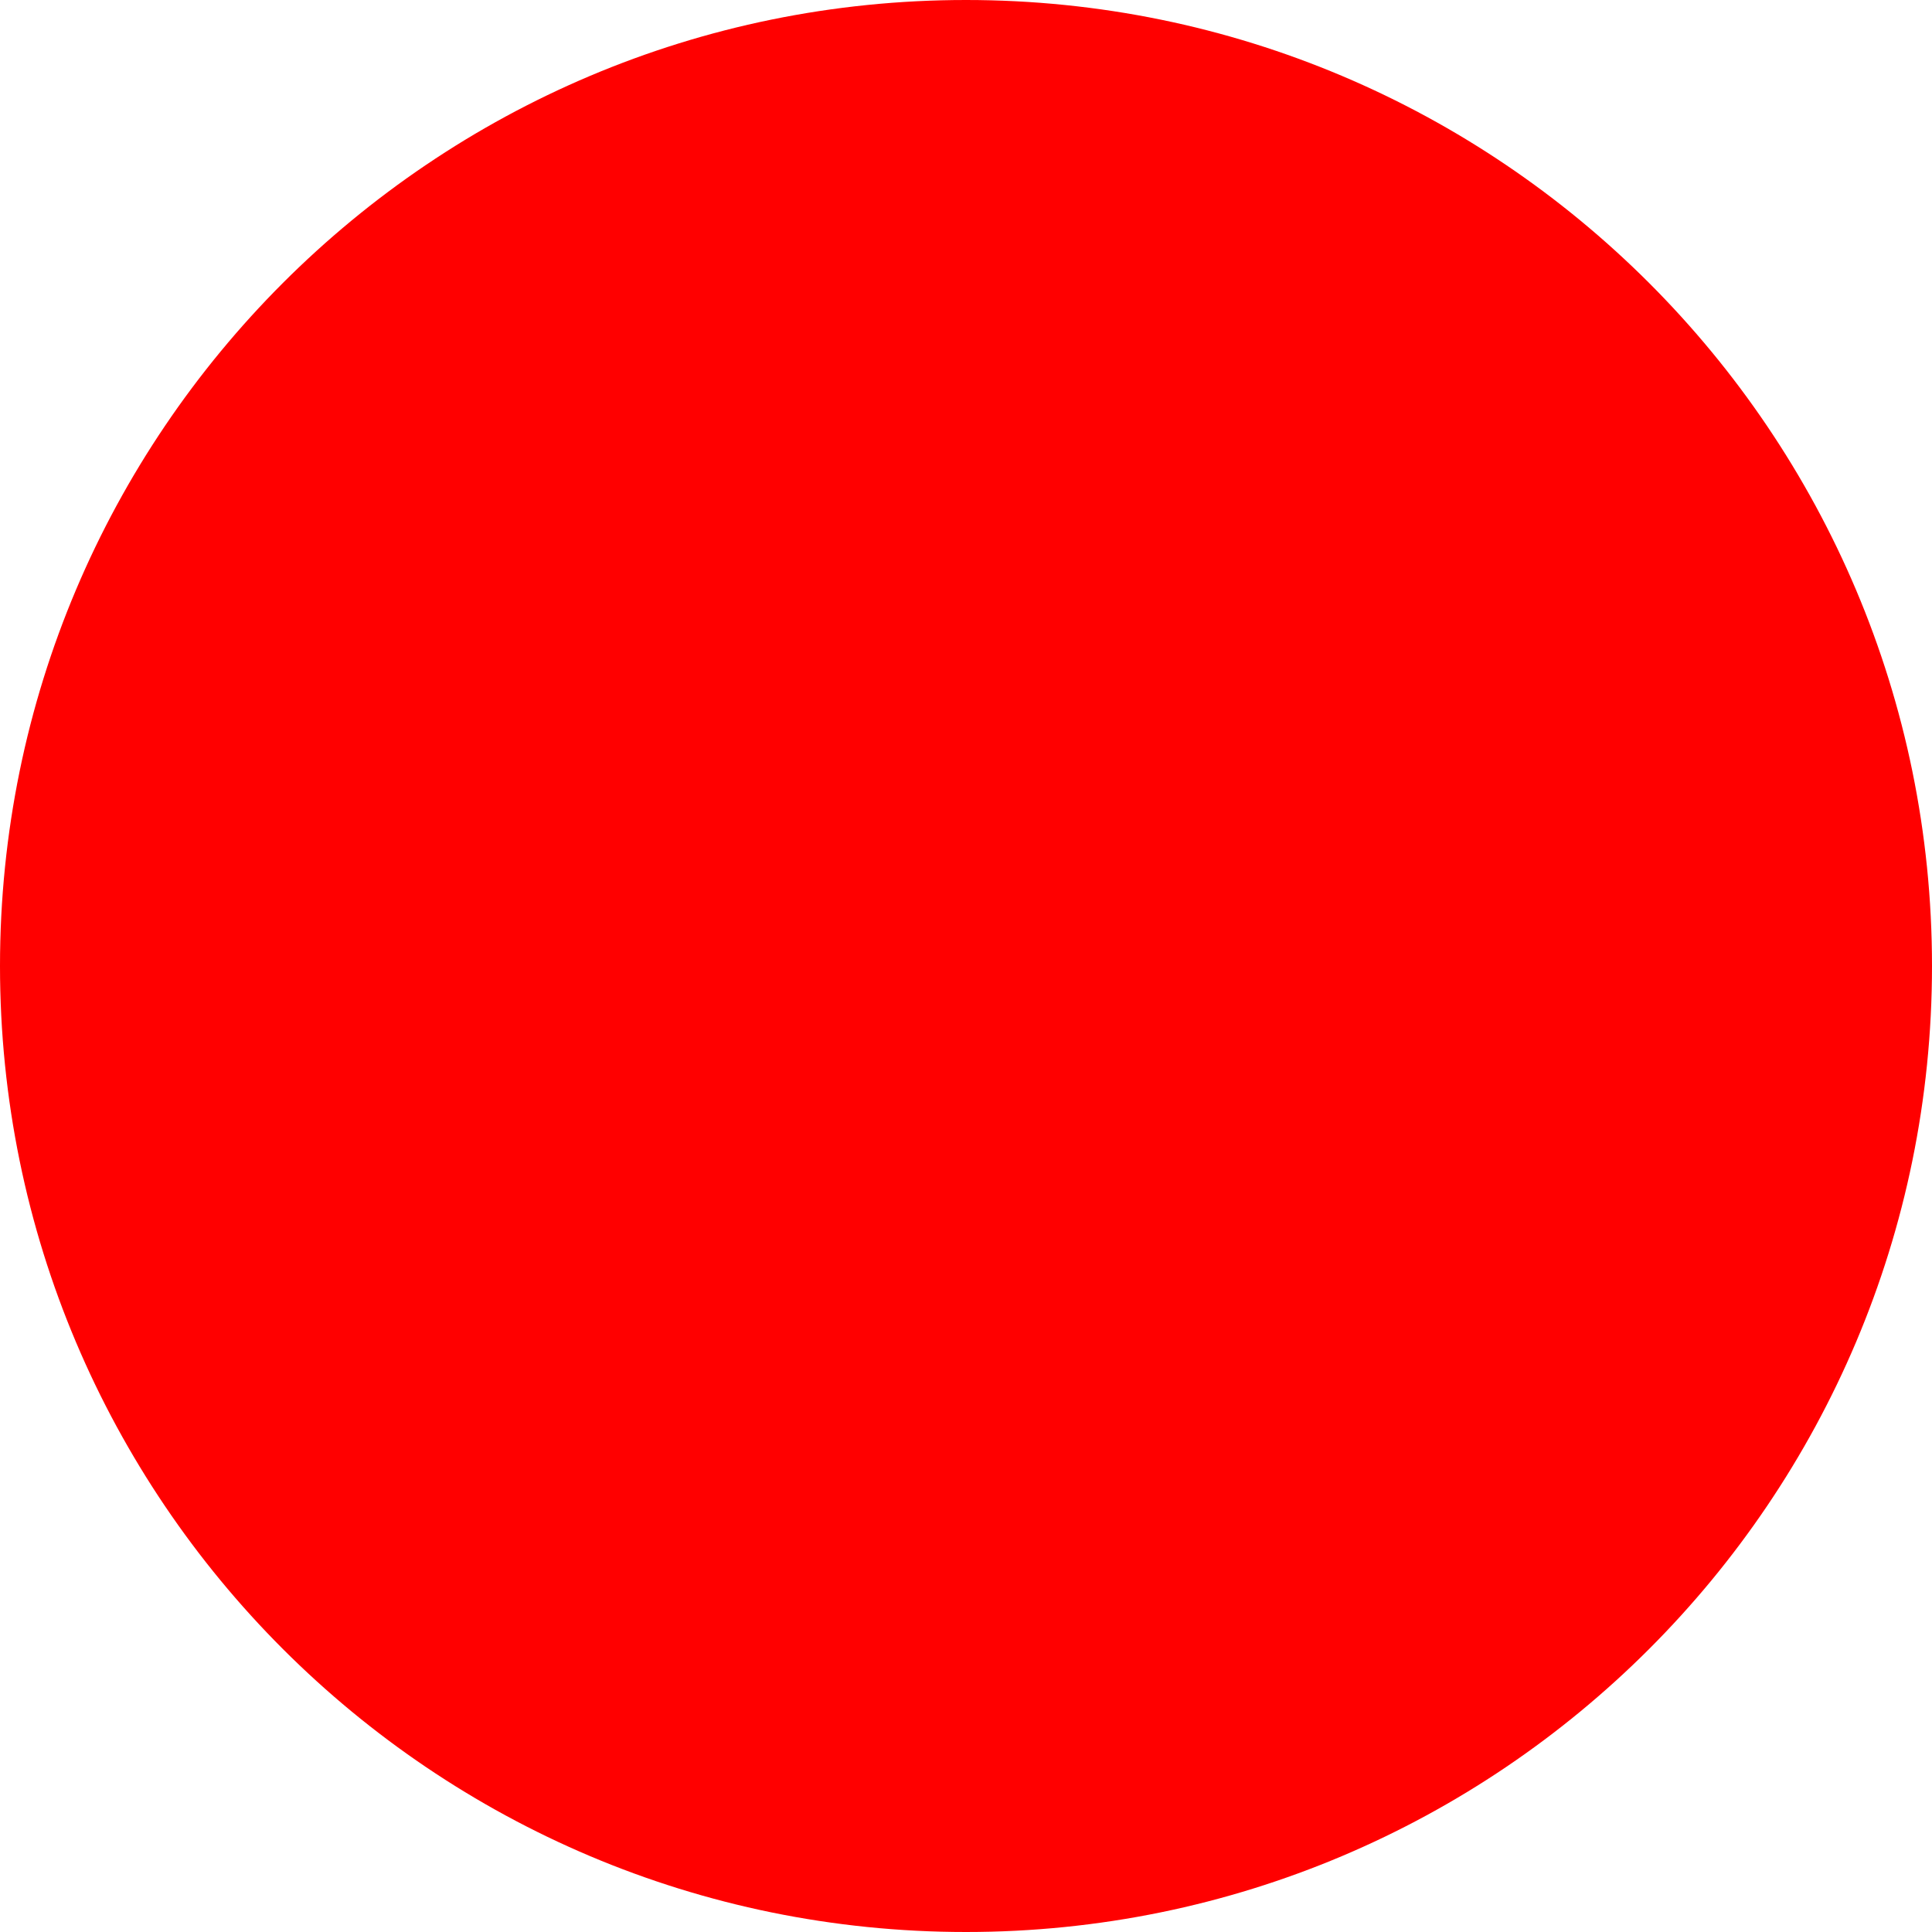
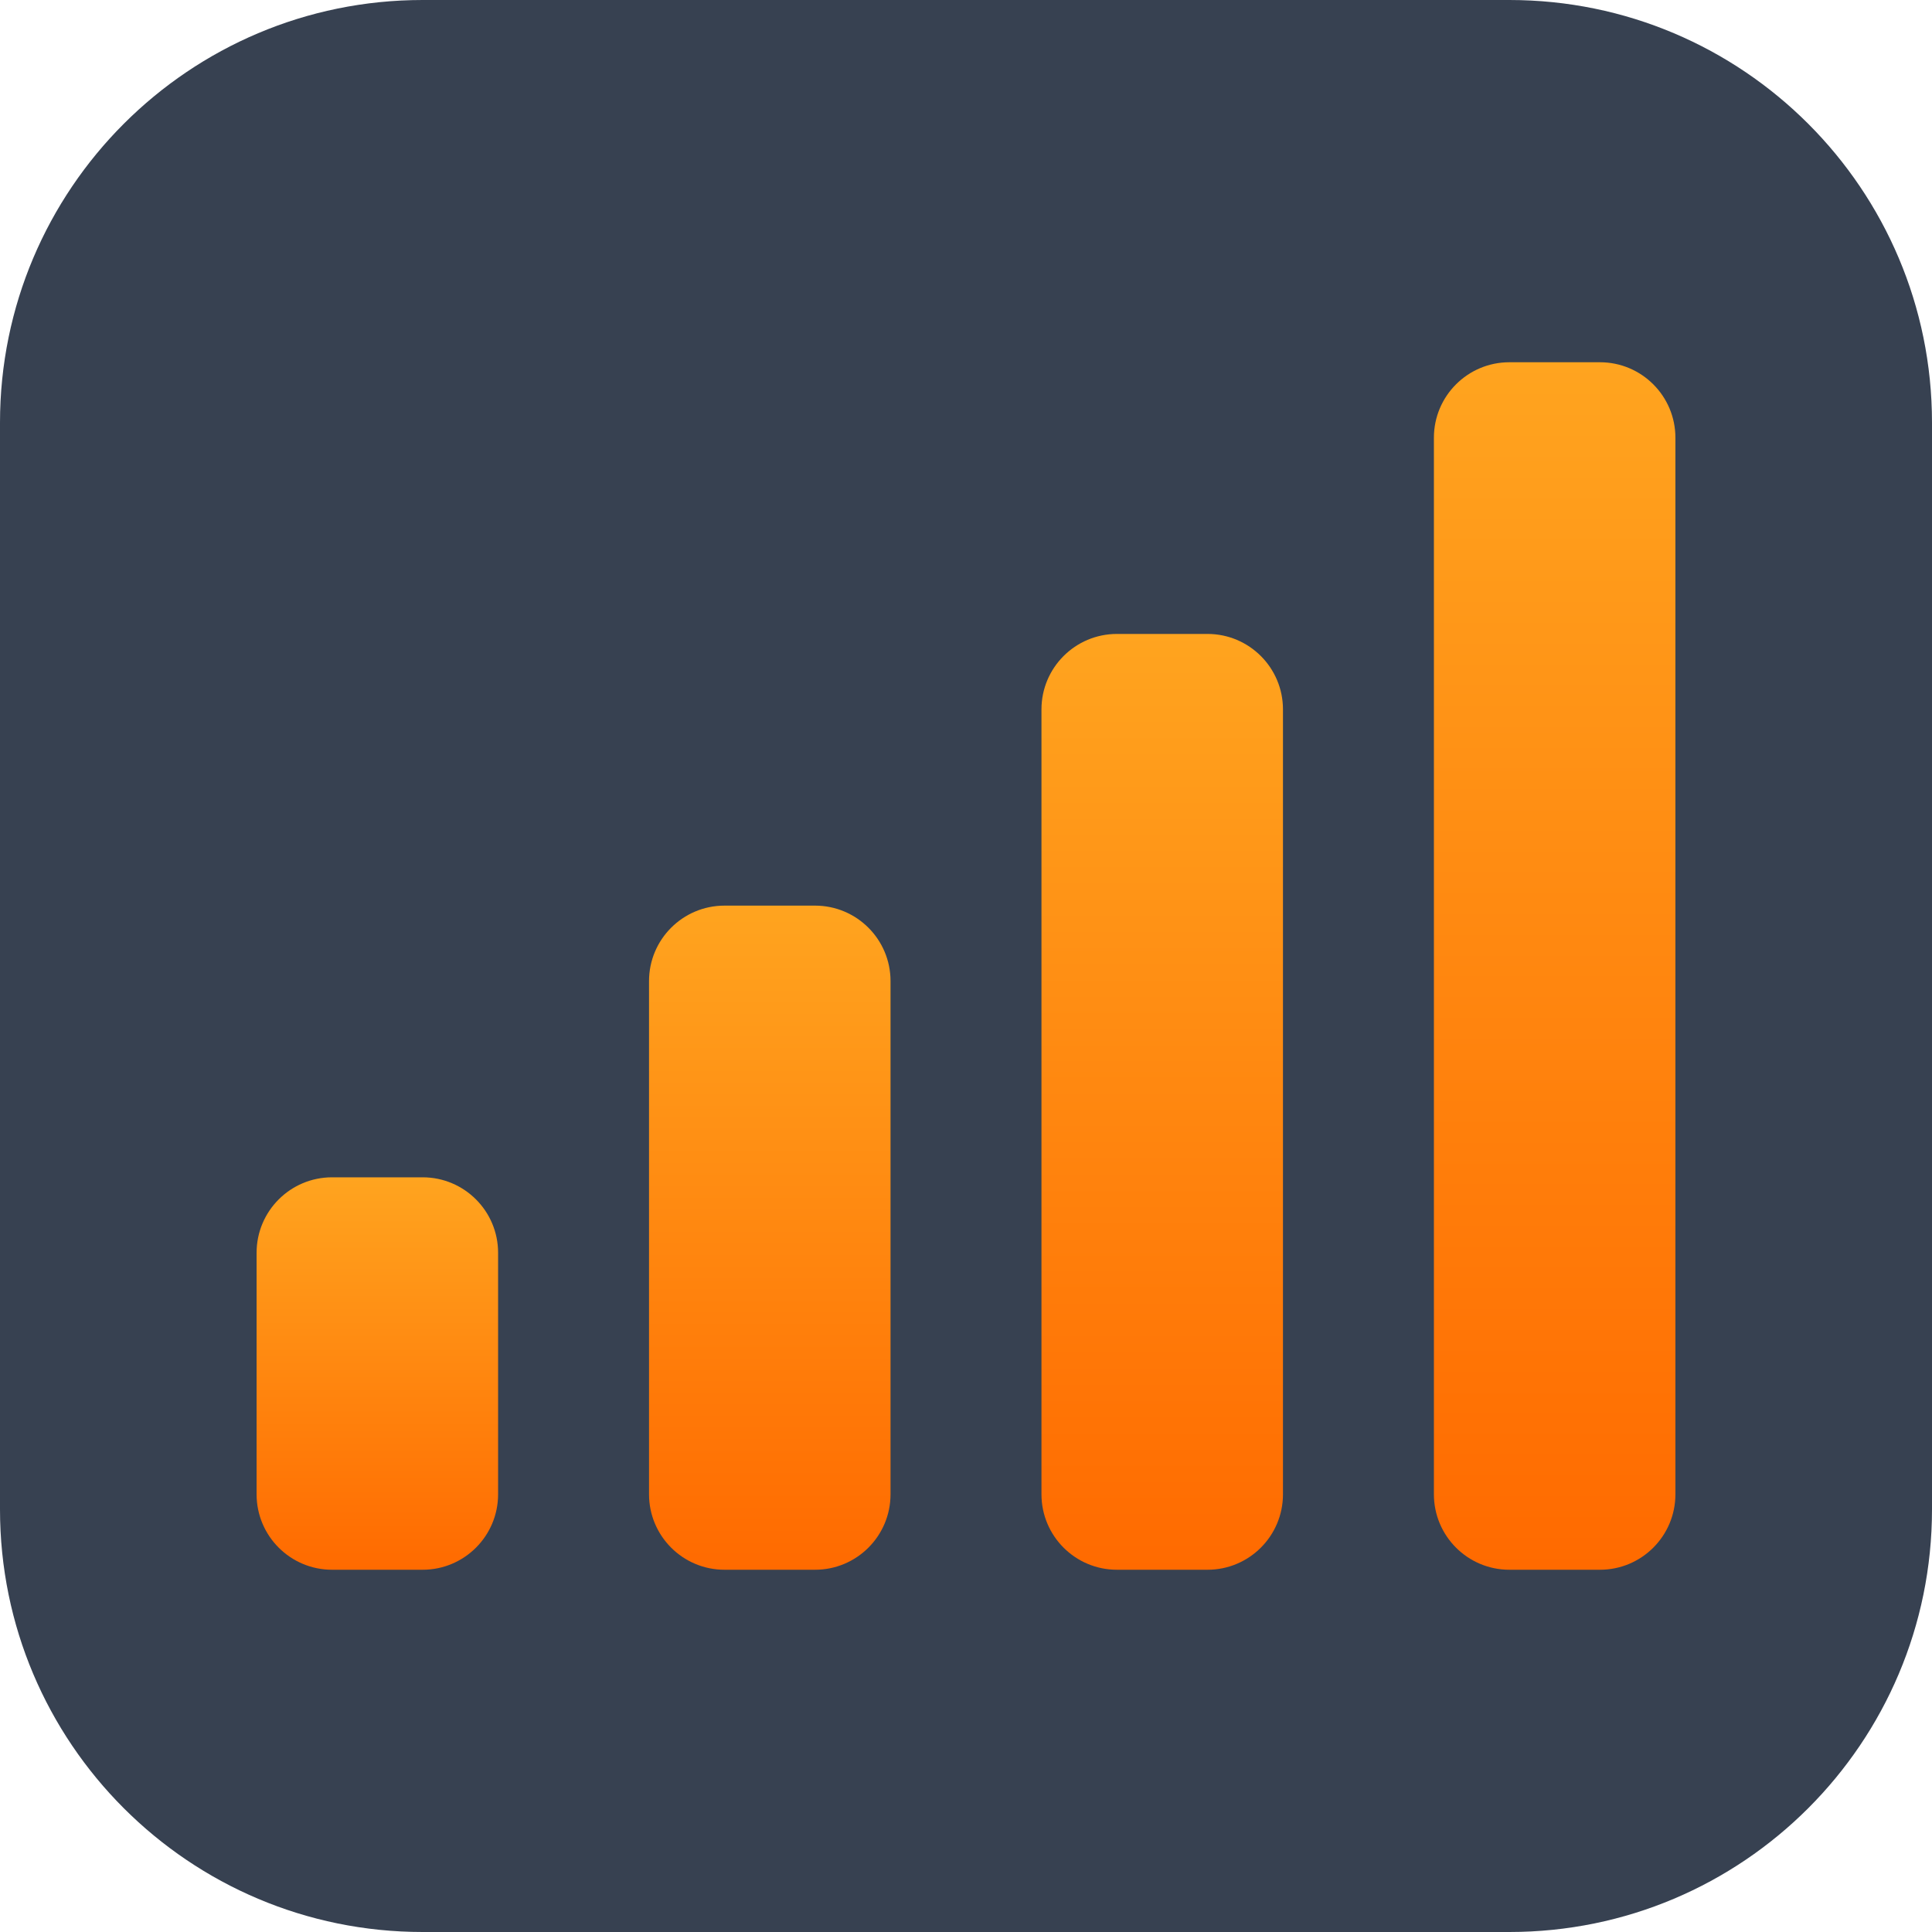
- <svg xmlns="http://www.w3.org/2000/svg" width="512" height="512">
-   <circle cx="256" cy="256" r="256" fill="red" />
+ <svg xmlns="http://www.w3.org/2000/svg" viewBox="0 0 64 64" width="1024" height="1024">
+   <defs>
+     <linearGradient id="bar" x1="0" y1="0" x2="0" y2="1">
+       <stop offset="0" stop-color="#ffa41f" />
+       <stop offset="1" stop-color="#ff6a00" />
+     </linearGradient>
+   </defs>
+   <rect width="64" height="64" rx="14" fill="#374151" />
+   <g fill="url(#bar)">
+     <rect x="8.5" y="39" width="8" height="13" rx="2.5" />
+     <rect x="21.5" y="30" width="8" height="22" rx="2.5" />
+     <rect x="34.5" y="21" width="8" height="31" rx="2.5" />
+     <rect x="47.5" y="12" width="8" height="40" rx="2.5" />
+   </g>
</svg>
